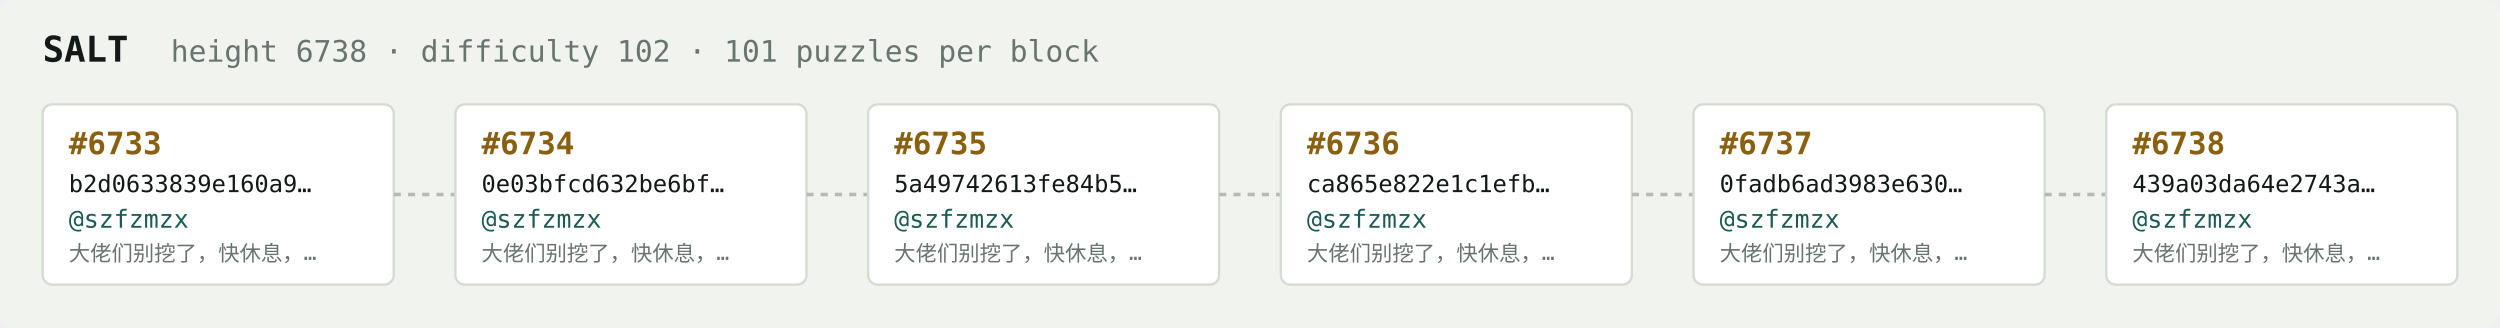
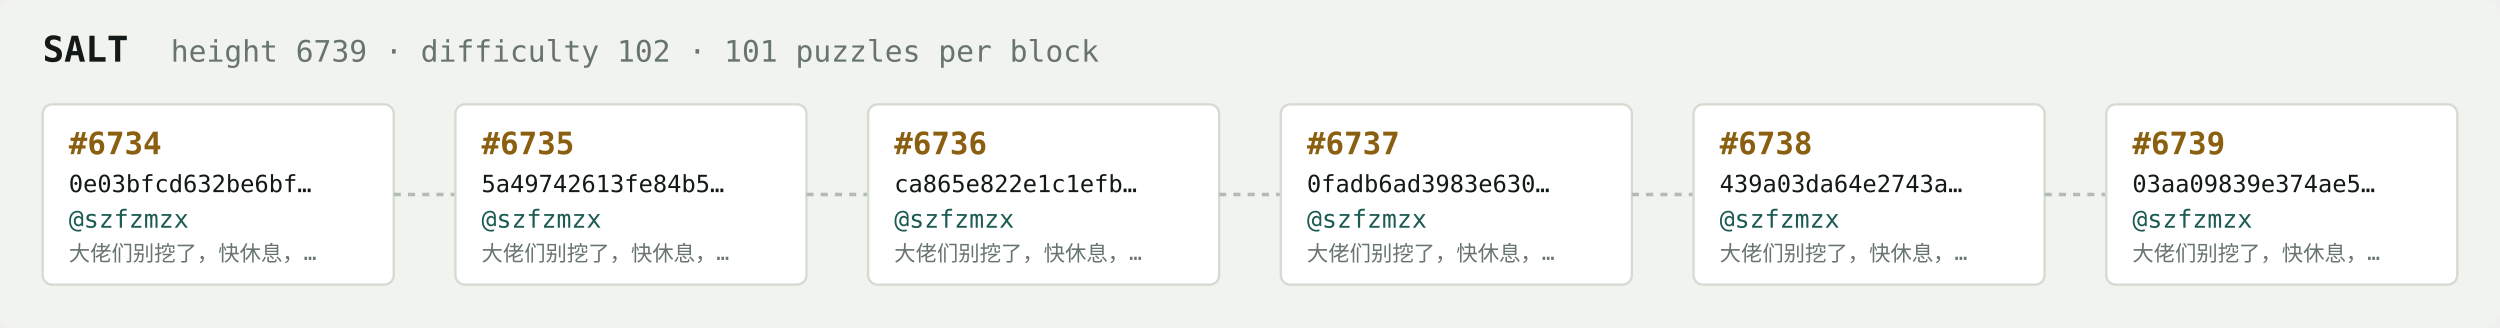
<svg xmlns="http://www.w3.org/2000/svg" width="1054" height="138" viewBox="0 0 1054 138" font-family="ui-monospace,SFMono-Regular,Menlo,monospace">
  <rect fill="#f1f3ef" width="1054" height="138" rx="6" />
  <text x="18" y="26" fill="#121916" font-size="15" font-weight="700">SALT</text>
-   <text x="72" y="26" fill="#68746e" font-size="12.5">height 6738 · difficulty 102 · 101 puzzles per block</text>
+   <text x="72" y="26" fill="#68746e" font-size="12.5">height 6739 · difficulty 102 · 101 puzzles per block</text>
  <rect x="18" y="44" width="148" height="76" rx="4" fill="#ffffff" stroke="#d5dbd2" stroke-width="1" />
-   <text x="29" y="65" fill="#8a5f10" font-size="13" font-weight="700">#6733</text>
-   <text x="29" y="81" fill="#121916" font-size="10">b2d0633839e160a9…</text>
+   <text x="29" y="65" fill="#8a5f10" font-size="13" font-weight="700">#6734</text>
+   <text x="29" y="81" fill="#121916" font-size="10">0e03bfcd632be6bf…</text>
  <text x="29" y="96" fill="#1c5b52" font-size="10.5">@szfzmzx</text>
  <text x="29" y="110" fill="#68746e" font-size="9">大佬们别挖了，快休息，…</text>
  <line x1="166" y1="82.0" x2="192" y2="82.0" stroke="#b3bcb4" stroke-width="1.5" stroke-dasharray="3 3" />
  <rect x="192" y="44" width="148" height="76" rx="4" fill="#ffffff" stroke="#d5dbd2" stroke-width="1" />
-   <text x="203" y="65" fill="#8a5f10" font-size="13" font-weight="700">#6734</text>
-   <text x="203" y="81" fill="#121916" font-size="10">0e03bfcd632be6bf…</text>
+   <text x="203" y="65" fill="#8a5f10" font-size="13" font-weight="700">#6735</text>
+   <text x="203" y="81" fill="#121916" font-size="10">5a49742613fe84b5…</text>
  <text x="203" y="96" fill="#1c5b52" font-size="10.5">@szfzmzx</text>
  <text x="203" y="110" fill="#68746e" font-size="9">大佬们别挖了，快休息，…</text>
  <line x1="340" y1="82.0" x2="366" y2="82.0" stroke="#b3bcb4" stroke-width="1.5" stroke-dasharray="3 3" />
  <rect x="366" y="44" width="148" height="76" rx="4" fill="#ffffff" stroke="#d5dbd2" stroke-width="1" />
-   <text x="377" y="65" fill="#8a5f10" font-size="13" font-weight="700">#6735</text>
-   <text x="377" y="81" fill="#121916" font-size="10">5a49742613fe84b5…</text>
+   <text x="377" y="65" fill="#8a5f10" font-size="13" font-weight="700">#6736</text>
+   <text x="377" y="81" fill="#121916" font-size="10">ca865e822e1c1efb…</text>
  <text x="377" y="96" fill="#1c5b52" font-size="10.5">@szfzmzx</text>
  <text x="377" y="110" fill="#68746e" font-size="9">大佬们别挖了，快休息，…</text>
  <line x1="514" y1="82.0" x2="540" y2="82.0" stroke="#b3bcb4" stroke-width="1.5" stroke-dasharray="3 3" />
  <rect x="540" y="44" width="148" height="76" rx="4" fill="#ffffff" stroke="#d5dbd2" stroke-width="1" />
-   <text x="551" y="65" fill="#8a5f10" font-size="13" font-weight="700">#6736</text>
-   <text x="551" y="81" fill="#121916" font-size="10">ca865e822e1c1efb…</text>
+   <text x="551" y="65" fill="#8a5f10" font-size="13" font-weight="700">#6737</text>
+   <text x="551" y="81" fill="#121916" font-size="10">0fadb6ad3983e630…</text>
  <text x="551" y="96" fill="#1c5b52" font-size="10.5">@szfzmzx</text>
  <text x="551" y="110" fill="#68746e" font-size="9">大佬们别挖了，快休息，…</text>
  <line x1="688" y1="82.0" x2="714" y2="82.0" stroke="#b3bcb4" stroke-width="1.5" stroke-dasharray="3 3" />
  <rect x="714" y="44" width="148" height="76" rx="4" fill="#ffffff" stroke="#d5dbd2" stroke-width="1" />
-   <text x="725" y="65" fill="#8a5f10" font-size="13" font-weight="700">#6737</text>
-   <text x="725" y="81" fill="#121916" font-size="10">0fadb6ad3983e630…</text>
+   <text x="725" y="65" fill="#8a5f10" font-size="13" font-weight="700">#6738</text>
+   <text x="725" y="81" fill="#121916" font-size="10">439a03da64e2743a…</text>
  <text x="725" y="96" fill="#1c5b52" font-size="10.5">@szfzmzx</text>
  <text x="725" y="110" fill="#68746e" font-size="9">大佬们别挖了，快休息，…</text>
  <line x1="862" y1="82.0" x2="888" y2="82.0" stroke="#b3bcb4" stroke-width="1.5" stroke-dasharray="3 3" />
  <rect x="888" y="44" width="148" height="76" rx="4" fill="#ffffff" stroke="#d5dbd2" stroke-width="1" />
-   <text x="899" y="65" fill="#8a5f10" font-size="13" font-weight="700">#6738</text>
-   <text x="899" y="81" fill="#121916" font-size="10">439a03da64e2743a…</text>
+   <text x="899" y="65" fill="#8a5f10" font-size="13" font-weight="700">#6739</text>
+   <text x="899" y="81" fill="#121916" font-size="10">03aa09839e374ae5…</text>
  <text x="899" y="96" fill="#1c5b52" font-size="10.5">@szfzmzx</text>
  <text x="899" y="110" fill="#68746e" font-size="9">大佬们别挖了，快休息，…</text>
</svg>
